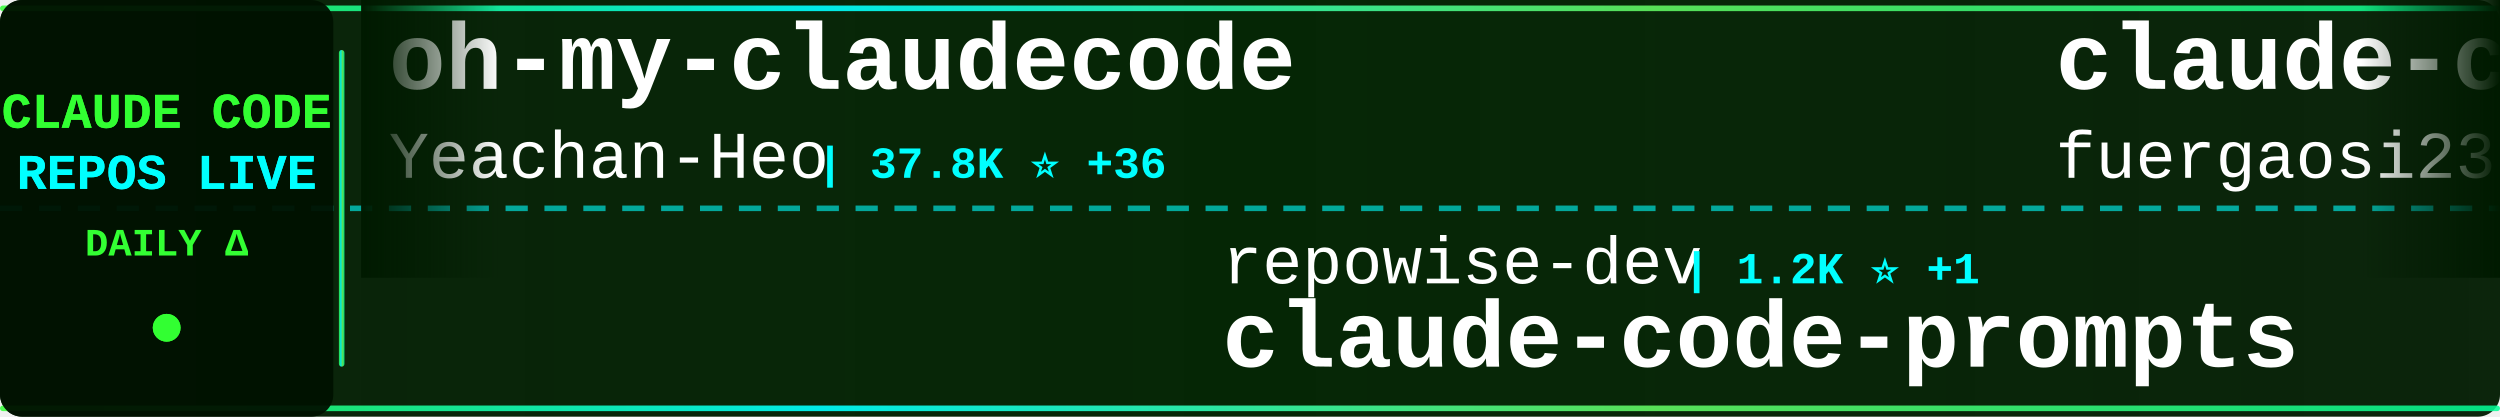
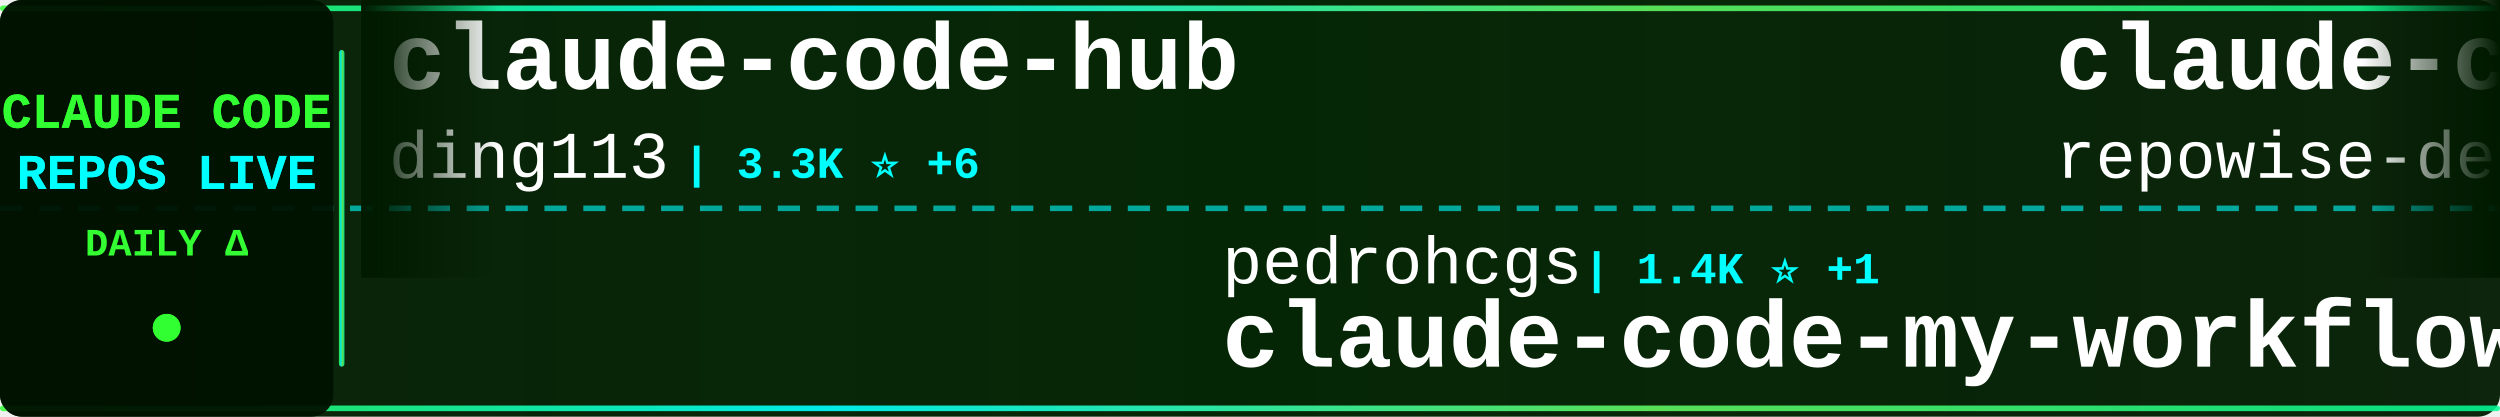
<svg xmlns="http://www.w3.org/2000/svg" width="900" height="150">
  <defs>
    <linearGradient id="tickerBg" x1="0%" y1="0%" x2="100%" y2="0%">
      <stop offset="0%" style="stop-color:#001a00;stop-opacity:0.95" />
      <stop offset="50%" style="stop-color:#002200;stop-opacity:0.98" />
      <stop offset="100%" style="stop-color:#001a00;stop-opacity:0.95" />
    </linearGradient>
    <linearGradient id="borderGrad" x1="0%" y1="0%" x2="100%" y2="0%">
      <stop offset="0%" style="stop-color:#33ff33;stop-opacity:0.85">
        <animate attributeName="stop-opacity" values="0.85;1;0.85" dur="2s" repeatCount="indefinite" />
      </stop>
      <stop offset="33%" style="stop-color:#00ffff;stop-opacity:0.9">
        <animate attributeName="stop-opacity" values="0.9;1;0.9" dur="2.2s" repeatCount="indefinite" />
      </stop>
      <stop offset="66%" style="stop-color:#66ff66;stop-opacity:0.85">
        <animate attributeName="stop-opacity" values="0.85;1;0.85" dur="1.8s" repeatCount="indefinite" />
      </stop>
      <stop offset="100%" style="stop-color:#00ff99;stop-opacity:0.85">
        <animate attributeName="stop-opacity" values="0.85;1;0.85" dur="2s" repeatCount="indefinite" />
      </stop>
    </linearGradient>
    <filter id="textGlow">
      <feGaussianBlur stdDeviation="0.1" result="coloredBlur" />
      <feMerge>
        <feMergeNode in="coloredBlur" />
        <feMergeNode in="SourceGraphic" />
      </feMerge>
    </filter>
    <filter id="metricGlow">
      <feGaussianBlur stdDeviation="0.2" result="coloredBlur" />
      <feMerge>
        <feMergeNode in="coloredBlur" />
        <feMergeNode in="SourceGraphic" />
      </feMerge>
    </filter>
    <linearGradient id="leftFade" x1="0%" y1="0%" x2="100%" y2="0%">
      <stop offset="0%" style="stop-color:#001a00;stop-opacity:1" />
      <stop offset="100%" style="stop-color:#001a00;stop-opacity:0" />
    </linearGradient>
    <linearGradient id="rightFade" x1="0%" y1="0%" x2="100%" y2="0%">
      <stop offset="0%" style="stop-color:#001a00;stop-opacity:0" />
      <stop offset="100%" style="stop-color:#001a00;stop-opacity:1" />
    </linearGradient>
  </defs>
  <rect width="900" height="150" fill="url(#tickerBg)" rx="8" />
  <rect x="0" y="2" width="900" height="2" fill="url(#borderGrad)" rx="1" />
  <rect x="0" y="146" width="900" height="2" fill="url(#borderGrad)" rx="1" />
  <line x1="0" y1="75" x2="900" y2="75" stroke="#00ffff" stroke-width="2" stroke-dasharray="8 6" opacity="0.6" />
  <rect x="0" y="0" width="120" height="150" fill="#001100" opacity="0.95" rx="8" />
  <text x="60" y="46" font-family="'Courier New', monospace" font-size="18" font-weight="bold" fill="#33ff33" text-anchor="middle" filter="url(#textGlow)">
    CLAUDE CODE
  </text>
  <text x="60" y="68" font-family="'Courier New', monospace" font-size="18" font-weight="bold" fill="#00ffff" text-anchor="middle" filter="url(#textGlow)">
    REPOS LIVE
  </text>
  <text x="60" y="92" font-family="'Courier New', monospace" font-size="14" font-weight="bold" fill="#33ff33" text-anchor="middle">
    DAILY Δ
  </text>
  <circle cx="60" cy="118" r="5" fill="#33ff33" filter="url(#metricGlow)">
    <animate attributeName="r" values="4;6;4" dur="1.5s" repeatCount="indefinite" />
    <animate attributeName="opacity" values="0.6;1;0.6" dur="1.5s" repeatCount="indefinite" />
  </circle>
  <rect x="122" y="18" width="2" height="114" fill="url(#borderGrad)" rx="1" />
  <clipPath id="tickerClip">
    <rect x="130" y="0" width="770" height="150" />
  </clipPath>
  <g clip-path="url(#tickerClip)">
    <g id="tickerItems">
      <animateTransform attributeName="transform" attributeType="XML" type="translate" from="0 0" to="-3000 0" dur="54s" repeatCount="indefinite" />
      <g transform="translate(0, 0)">
-         <text x="140" y="32" font-family="'Courier New', monospace" font-size="34" font-weight="bold" fill="#ffffff">oh-my-claudecode</text>
-         <text x="140" y="64" font-family="'Courier New', monospace" font-size="24" font-weight="normal" fill="#ffffff" opacity="1.0">Yeachan-Heo</text>
-         <text x="294" y="64" font-family="'Courier New', monospace" font-size="16" font-weight="bold" fill="#00ffff"> | 37.8K ⭐ +36</text>
+         <text x="140" y="32" font-family="'Courier New', monospace" font-size="34" font-weight="bold" fill="#ffffff">claude-code-hub</text>
+         <text x="140" y="64" font-family="'Courier New', monospace" font-size="24" font-weight="normal" fill="#ffffff" opacity="1.0">ding113</text>
+         <text x="246" y="64" font-family="'Courier New', monospace" font-size="16" font-weight="bold" fill="#00ffff"> | 3.3K ⭐ +6</text>
      </g>
      <g transform="translate(300, 0)">
-         <text x="140" y="102" font-family="'Courier New', monospace" font-size="24" font-weight="normal" fill="#ffffff" opacity="1.0">repowise-dev</text>
-         <text x="306" y="102" font-family="'Courier New', monospace" font-size="16" font-weight="bold" fill="#00ffff"> | 1.2K ⭐ +1</text>
-         <text x="140" y="132" font-family="'Courier New', monospace" font-size="34" font-weight="bold" fill="#ffffff">claude-code-prompts</text>
+         <text x="140" y="102" font-family="'Courier New', monospace" font-size="24" font-weight="normal" fill="#ffffff" opacity="1.0">pedrohcgs</text>
+         <text x="270" y="102" font-family="'Courier New', monospace" font-size="16" font-weight="bold" fill="#00ffff"> | 1.4K ⭐ +1</text>
+         <text x="140" y="132" font-family="'Courier New', monospace" font-size="34" font-weight="bold" fill="#ffffff">claude-code-my-workflow</text>
      </g>
      <g transform="translate(600, 0)">
-         <text x="140" y="32" font-family="'Courier New', monospace" font-size="34" font-weight="bold" fill="#ffffff">claude-code-proxy</text>
-         <text x="140" y="64" font-family="'Courier New', monospace" font-size="24" font-weight="normal" fill="#ffffff" opacity="1.0">fuergaosi233</text>
-         <text x="306" y="64" font-family="'Courier New', monospace" font-size="16" font-weight="bold" fill="#00ffff"> | 2.7K ⭐ +4</text>
+         <text x="140" y="32" font-family="'Courier New', monospace" font-size="34" font-weight="bold" fill="#ffffff">claude-code-prompts</text>
+         <text x="140" y="64" font-family="'Courier New', monospace" font-size="24" font-weight="normal" fill="#ffffff" opacity="1.0">repowise-dev</text>
+         <text x="306" y="64" font-family="'Courier New', monospace" font-size="16" font-weight="bold" fill="#00ffff"> | 1.2K ⭐ +1</text>
      </g>
      <g transform="translate(900, 0)">
-         <text x="140" y="102" font-family="'Courier New', monospace" font-size="24" font-weight="normal" fill="#ffffff" opacity="1.0">jqueryscript</text>
-         <text x="306" y="102" font-family="'Courier New', monospace" font-size="16" font-weight="bold" fill="#00ffff"> | 467 ⭐ +1</text>
-         <text x="140" y="132" font-family="'Courier New', monospace" font-size="34" font-weight="bold" fill="#ffffff">awesome-claude-code</text>
+         <text x="140" y="102" font-family="'Courier New', monospace" font-size="24" font-weight="normal" fill="#ffffff" opacity="1.0">Yuyz0112</text>
+         <text x="258" y="102" font-family="'Courier New', monospace" font-size="16" font-weight="bold" fill="#00ffff"> | 2.4K ⭐ +2</text>
+         <text x="140" y="132" font-family="'Courier New', monospace" font-size="34" font-weight="bold" fill="#ffffff">claude-code-reverse</text>
      </g>
      <g transform="translate(1200, 0)">
-         <text x="140" y="32" font-family="'Courier New', monospace" font-size="34" font-weight="bold" fill="#ffffff">claude-code-harness</text>
-         <text x="140" y="64" font-family="'Courier New', monospace" font-size="24" font-weight="normal" fill="#ffffff" opacity="1.0">Chachamaru127</text>
-         <text x="318" y="64" font-family="'Courier New', monospace" font-size="16" font-weight="bold" fill="#00ffff"> | 3.0K ⭐ +5</text>
+         <text x="140" y="32" font-family="'Courier New', monospace" font-size="34" font-weight="bold" fill="#ffffff">free-claude-code</text>
+         <text x="140" y="64" font-family="'Courier New', monospace" font-size="24" font-weight="normal" fill="#ffffff" opacity="1.0">Alishahryar1</text>
+         <text x="306" y="64" font-family="'Courier New', monospace" font-size="16" font-weight="bold" fill="#00ffff"> | 40.5K ⭐ +309</text>
      </g>
      <g transform="translate(1500, 0)">
-         <text x="140" y="102" font-family="'Courier New', monospace" font-size="24" font-weight="normal" fill="#ffffff" opacity="1.0">disler</text>
-         <text x="234" y="102" font-family="'Courier New', monospace" font-size="16" font-weight="bold" fill="#00ffff"> | 1.5K ⭐ +6</text>
-         <text x="140" y="132" font-family="'Courier New', monospace" font-size="34" font-weight="bold" fill="#ffffff">pi-vs-claude-code</text>
+         <text x="140" y="102" font-family="'Courier New', monospace" font-size="24" font-weight="normal" fill="#ffffff" opacity="1.0">VILA-Lab</text>
+         <text x="258" y="102" font-family="'Courier New', monospace" font-size="16" font-weight="bold" fill="#00ffff"> | 1.9K ⭐ +15</text>
+         <text x="140" y="132" font-family="'Courier New', monospace" font-size="34" font-weight="bold" fill="#ffffff">Dive-into-Claude-Code</text>
      </g>
      <g transform="translate(1800, 0)">
-         <text x="140" y="32" font-family="'Courier New', monospace" font-size="34" font-weight="bold" fill="#ffffff">Claude-Code-Game-Studios</text>
-         <text x="140" y="64" font-family="'Courier New', monospace" font-size="24" font-weight="normal" fill="#ffffff" opacity="1.0">Donchitos</text>
-         <text x="270" y="64" font-family="'Courier New', monospace" font-size="16" font-weight="bold" fill="#00ffff"> | 23.1K ⭐ +33</text>
+         <text x="140" y="32" font-family="'Courier New', monospace" font-size="34" font-weight="bold" fill="#ffffff">claude-code-workflows</text>
+         <text x="140" y="64" font-family="'Courier New', monospace" font-size="24" font-weight="normal" fill="#ffffff" opacity="1.0">OneRedOak</text>
+         <text x="270" y="64" font-family="'Courier New', monospace" font-size="16" font-weight="bold" fill="#00ffff"> | 3.9K ⭐</text>
      </g>
      <g transform="translate(2100, 0)">
-         <text x="140" y="102" font-family="'Courier New', monospace" font-size="24" font-weight="normal" fill="#ffffff" opacity="1.0">shanraisshan</text>
-         <text x="306" y="102" font-family="'Courier New', monospace" font-size="16" font-weight="bold" fill="#00ffff"> | 62.9K ⭐ +238</text>
-         <text x="140" y="132" font-family="'Courier New', monospace" font-size="34" font-weight="bold" fill="#ffffff">claude-code-best-practic...</text>
+         <text x="140" y="102" font-family="'Courier New', monospace" font-size="24" font-weight="normal" fill="#ffffff" opacity="1.0">carlvellotti</text>
+         <text x="306" y="102" font-family="'Courier New', monospace" font-size="16" font-weight="bold" fill="#00ffff"> | 2.1K ⭐ +4</text>
+         <text x="140" y="132" font-family="'Courier New', monospace" font-size="34" font-weight="bold" fill="#ffffff">claude-code-pm-course</text>
      </g>
      <g transform="translate(2400, 0)">
-         <text x="140" y="32" font-family="'Courier New', monospace" font-size="34" font-weight="bold" fill="#ffffff">Claude-code</text>
-         <text x="140" y="64" font-family="'Courier New', monospace" font-size="24" font-weight="normal" fill="#ffffff" opacity="1.0">fazxes</text>
-         <text x="234" y="64" font-family="'Courier New', monospace" font-size="16" font-weight="bold" fill="#00ffff"> | 225 ⭐</text>
+         <text x="140" y="32" font-family="'Courier New', monospace" font-size="34" font-weight="bold" fill="#ffffff">Claude-Code-Usage-Monito...</text>
+         <text x="140" y="64" font-family="'Courier New', monospace" font-size="24" font-weight="normal" fill="#ffffff" opacity="1.0">Maciek-roboblog</text>
+         <text x="342" y="64" font-family="'Courier New', monospace" font-size="16" font-weight="bold" fill="#00ffff"> | 8.5K ⭐ +5</text>
      </g>
      <g transform="translate(2700, 0)">
-         <text x="140" y="102" font-family="'Courier New', monospace" font-size="24" font-weight="normal" fill="#ffffff" opacity="1.0">1rgs</text>
-         <text x="210" y="102" font-family="'Courier New', monospace" font-size="16" font-weight="bold" fill="#00ffff"> | 3.7K ⭐ +2</text>
-         <text x="140" y="132" font-family="'Courier New', monospace" font-size="34" font-weight="bold" fill="#ffffff">claude-code-proxy</text>
+         <text x="140" y="102" font-family="'Courier New', monospace" font-size="24" font-weight="normal" fill="#ffffff" opacity="1.0">777genius</text>
+         <text x="270" y="102" font-family="'Courier New', monospace" font-size="16" font-weight="bold" fill="#00ffff"> | 919 ⭐</text>
+         <text x="140" y="132" font-family="'Courier New', monospace" font-size="34" font-weight="bold" fill="#ffffff">claude-code-source-code</text>
      </g>
      <g transform="translate(3000, 0)">
-         <text x="140" y="32" font-family="'Courier New', monospace" font-size="34" font-weight="bold" fill="#ffffff">oh-my-claudecode</text>
-         <text x="140" y="64" font-family="'Courier New', monospace" font-size="24" font-weight="normal" fill="#ffffff" opacity="1.0">Yeachan-Heo</text>
-         <text x="294" y="64" font-family="'Courier New', monospace" font-size="16" font-weight="bold" fill="#00ffff"> | 37.8K ⭐ +36</text>
+         <text x="140" y="32" font-family="'Courier New', monospace" font-size="34" font-weight="bold" fill="#ffffff">claude-code-hub</text>
+         <text x="140" y="64" font-family="'Courier New', monospace" font-size="24" font-weight="normal" fill="#ffffff" opacity="1.0">ding113</text>
+         <text x="246" y="64" font-family="'Courier New', monospace" font-size="16" font-weight="bold" fill="#00ffff"> | 3.3K ⭐ +6</text>
      </g>
      <g transform="translate(3300, 0)">
-         <text x="140" y="102" font-family="'Courier New', monospace" font-size="24" font-weight="normal" fill="#ffffff" opacity="1.0">repowise-dev</text>
-         <text x="306" y="102" font-family="'Courier New', monospace" font-size="16" font-weight="bold" fill="#00ffff"> | 1.2K ⭐ +1</text>
-         <text x="140" y="132" font-family="'Courier New', monospace" font-size="34" font-weight="bold" fill="#ffffff">claude-code-prompts</text>
+         <text x="140" y="102" font-family="'Courier New', monospace" font-size="24" font-weight="normal" fill="#ffffff" opacity="1.0">pedrohcgs</text>
+         <text x="270" y="102" font-family="'Courier New', monospace" font-size="16" font-weight="bold" fill="#00ffff"> | 1.4K ⭐ +1</text>
+         <text x="140" y="132" font-family="'Courier New', monospace" font-size="34" font-weight="bold" fill="#ffffff">claude-code-my-workflow</text>
      </g>
      <g transform="translate(3600, 0)">
-         <text x="140" y="32" font-family="'Courier New', monospace" font-size="34" font-weight="bold" fill="#ffffff">claude-code-proxy</text>
-         <text x="140" y="64" font-family="'Courier New', monospace" font-size="24" font-weight="normal" fill="#ffffff" opacity="1.0">fuergaosi233</text>
-         <text x="306" y="64" font-family="'Courier New', monospace" font-size="16" font-weight="bold" fill="#00ffff"> | 2.7K ⭐ +4</text>
+         <text x="140" y="32" font-family="'Courier New', monospace" font-size="34" font-weight="bold" fill="#ffffff">claude-code-prompts</text>
+         <text x="140" y="64" font-family="'Courier New', monospace" font-size="24" font-weight="normal" fill="#ffffff" opacity="1.0">repowise-dev</text>
+         <text x="306" y="64" font-family="'Courier New', monospace" font-size="16" font-weight="bold" fill="#00ffff"> | 1.2K ⭐ +1</text>
      </g>
      <g transform="translate(3900, 0)">
-         <text x="140" y="102" font-family="'Courier New', monospace" font-size="24" font-weight="normal" fill="#ffffff" opacity="1.0">jqueryscript</text>
-         <text x="306" y="102" font-family="'Courier New', monospace" font-size="16" font-weight="bold" fill="#00ffff"> | 467 ⭐ +1</text>
-         <text x="140" y="132" font-family="'Courier New', monospace" font-size="34" font-weight="bold" fill="#ffffff">awesome-claude-code</text>
+         <text x="140" y="102" font-family="'Courier New', monospace" font-size="24" font-weight="normal" fill="#ffffff" opacity="1.0">Yuyz0112</text>
+         <text x="258" y="102" font-family="'Courier New', monospace" font-size="16" font-weight="bold" fill="#00ffff"> | 2.4K ⭐ +2</text>
+         <text x="140" y="132" font-family="'Courier New', monospace" font-size="34" font-weight="bold" fill="#ffffff">claude-code-reverse</text>
      </g>
    </g>
  </g>
  <rect x="130" y="0" width="50" height="100" fill="url(#leftFade)" />
  <rect x="850" y="0" width="50" height="100" fill="url(#rightFade)" />
</svg>
